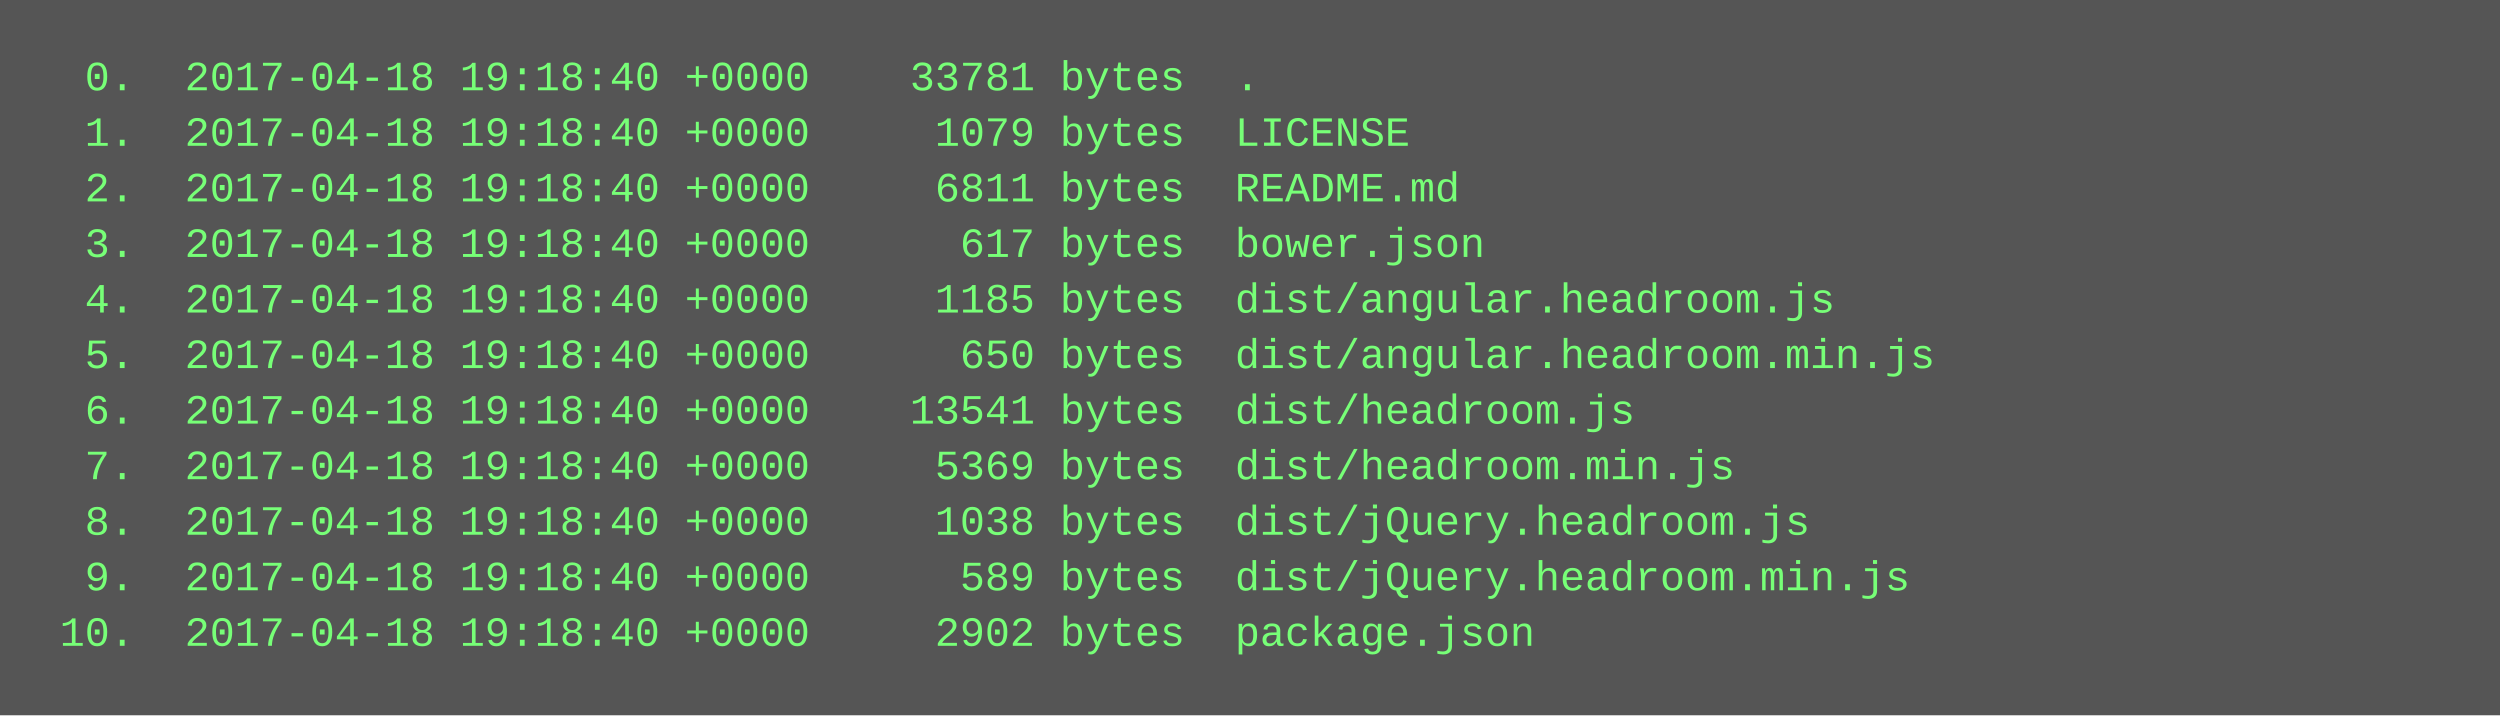
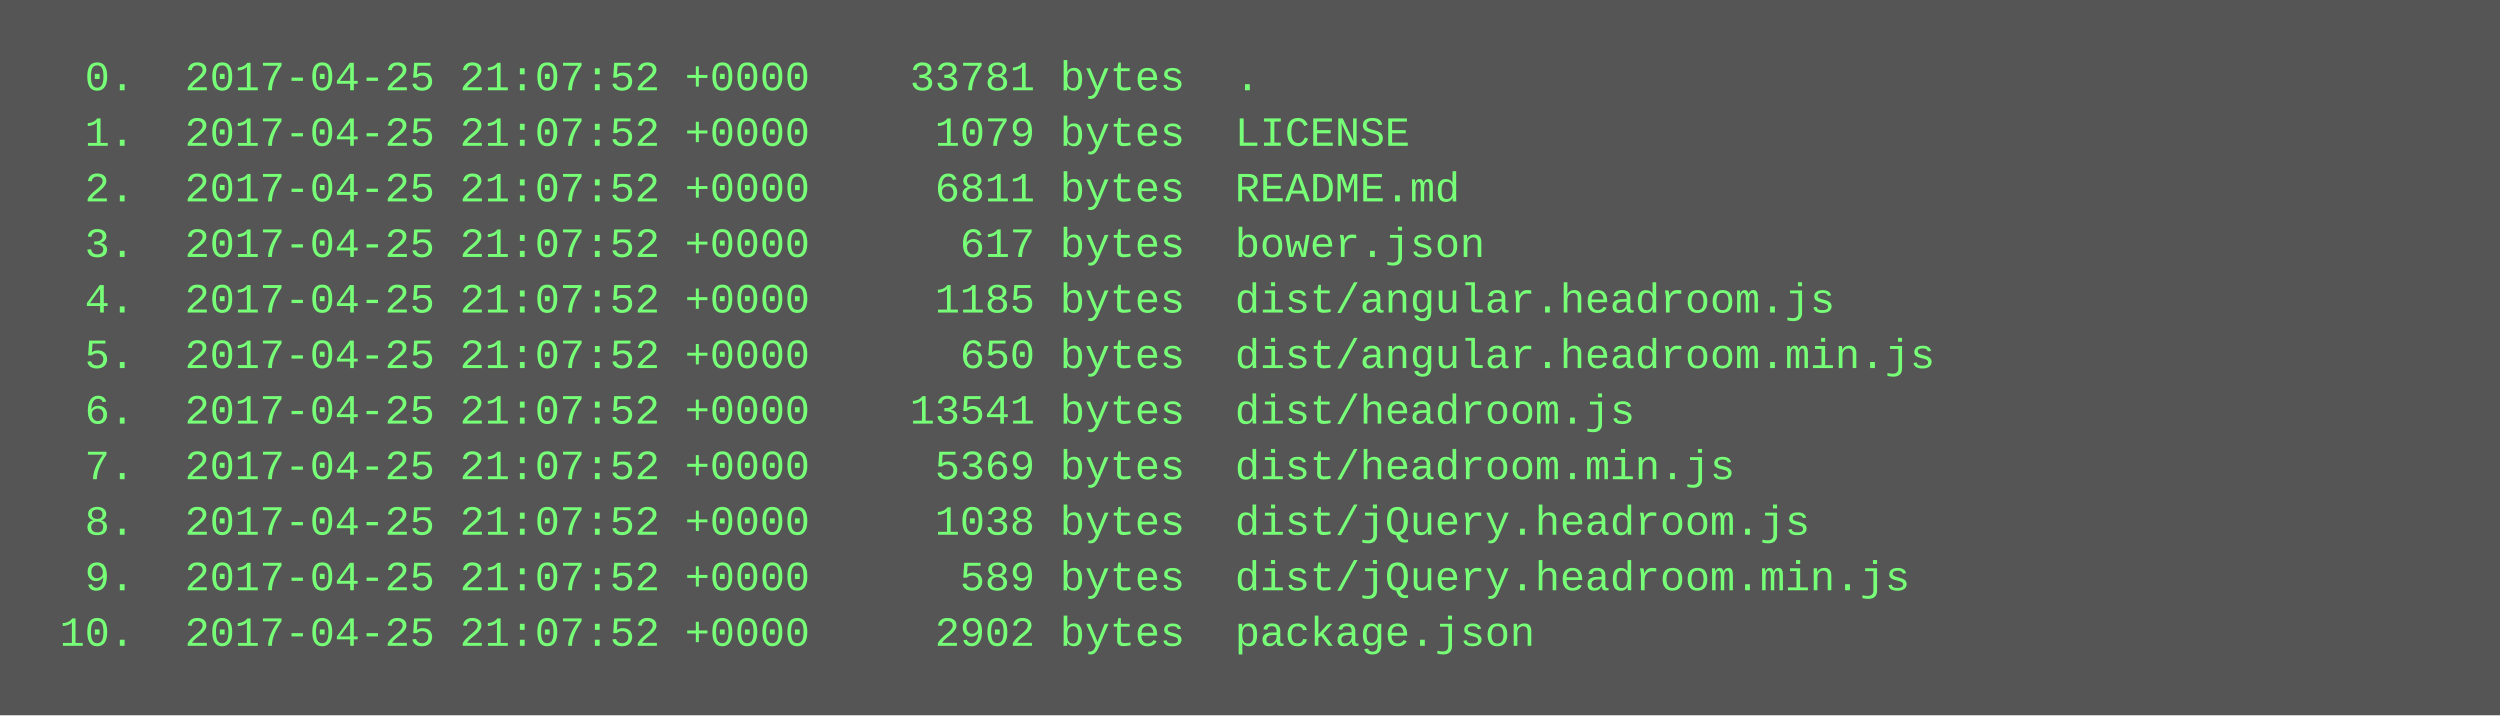
<svg xmlns="http://www.w3.org/2000/svg" height="206" width="720">
  <rect height="206" fill="#555" width="720" />
  <text fill="#7f7" font-family="Courier New" font-size="12" xml:space="preserve">
-     <tspan x="10" y="26">  0.  2017-04-18 19:18:40 +0000    33781 bytes  .</tspan>
-     <tspan x="10" y="42">  1.  2017-04-18 19:18:40 +0000     1079 bytes  LICENSE</tspan>
-     <tspan x="10" y="58">  2.  2017-04-18 19:18:40 +0000     6811 bytes  README.md</tspan>
-     <tspan x="10" y="74">  3.  2017-04-18 19:18:40 +0000      617 bytes  bower.json</tspan>
-     <tspan x="10" y="90">  4.  2017-04-18 19:18:40 +0000     1185 bytes  dist/angular.headroom.js</tspan>
-     <tspan x="10" y="106">  5.  2017-04-18 19:18:40 +0000      650 bytes  dist/angular.headroom.min.js</tspan>
-     <tspan x="10" y="122">  6.  2017-04-18 19:18:40 +0000    13541 bytes  dist/headroom.js</tspan>
-     <tspan x="10" y="138">  7.  2017-04-18 19:18:40 +0000     5369 bytes  dist/headroom.min.js</tspan>
-     <tspan x="10" y="154">  8.  2017-04-18 19:18:40 +0000     1038 bytes  dist/jQuery.headroom.js</tspan>
-     <tspan x="10" y="170">  9.  2017-04-18 19:18:40 +0000      589 bytes  dist/jQuery.headroom.min.js</tspan>
-     <tspan x="10" y="186"> 10.  2017-04-18 19:18:40 +0000     2902 bytes  package.json</tspan>
+     <tspan x="10" y="26">  0.  2017-04-25 21:07:52 +0000    33781 bytes  .</tspan>
+     <tspan x="10" y="42">  1.  2017-04-25 21:07:52 +0000     1079 bytes  LICENSE</tspan>
+     <tspan x="10" y="58">  2.  2017-04-25 21:07:52 +0000     6811 bytes  README.md</tspan>
+     <tspan x="10" y="74">  3.  2017-04-25 21:07:52 +0000      617 bytes  bower.json</tspan>
+     <tspan x="10" y="90">  4.  2017-04-25 21:07:52 +0000     1185 bytes  dist/angular.headroom.js</tspan>
+     <tspan x="10" y="106">  5.  2017-04-25 21:07:52 +0000      650 bytes  dist/angular.headroom.min.js</tspan>
+     <tspan x="10" y="122">  6.  2017-04-25 21:07:52 +0000    13541 bytes  dist/headroom.js</tspan>
+     <tspan x="10" y="138">  7.  2017-04-25 21:07:52 +0000     5369 bytes  dist/headroom.min.js</tspan>
+     <tspan x="10" y="154">  8.  2017-04-25 21:07:52 +0000     1038 bytes  dist/jQuery.headroom.js</tspan>
+     <tspan x="10" y="170">  9.  2017-04-25 21:07:52 +0000      589 bytes  dist/jQuery.headroom.min.js</tspan>
+     <tspan x="10" y="186"> 10.  2017-04-25 21:07:52 +0000     2902 bytes  package.json</tspan>
  </text>
</svg>
